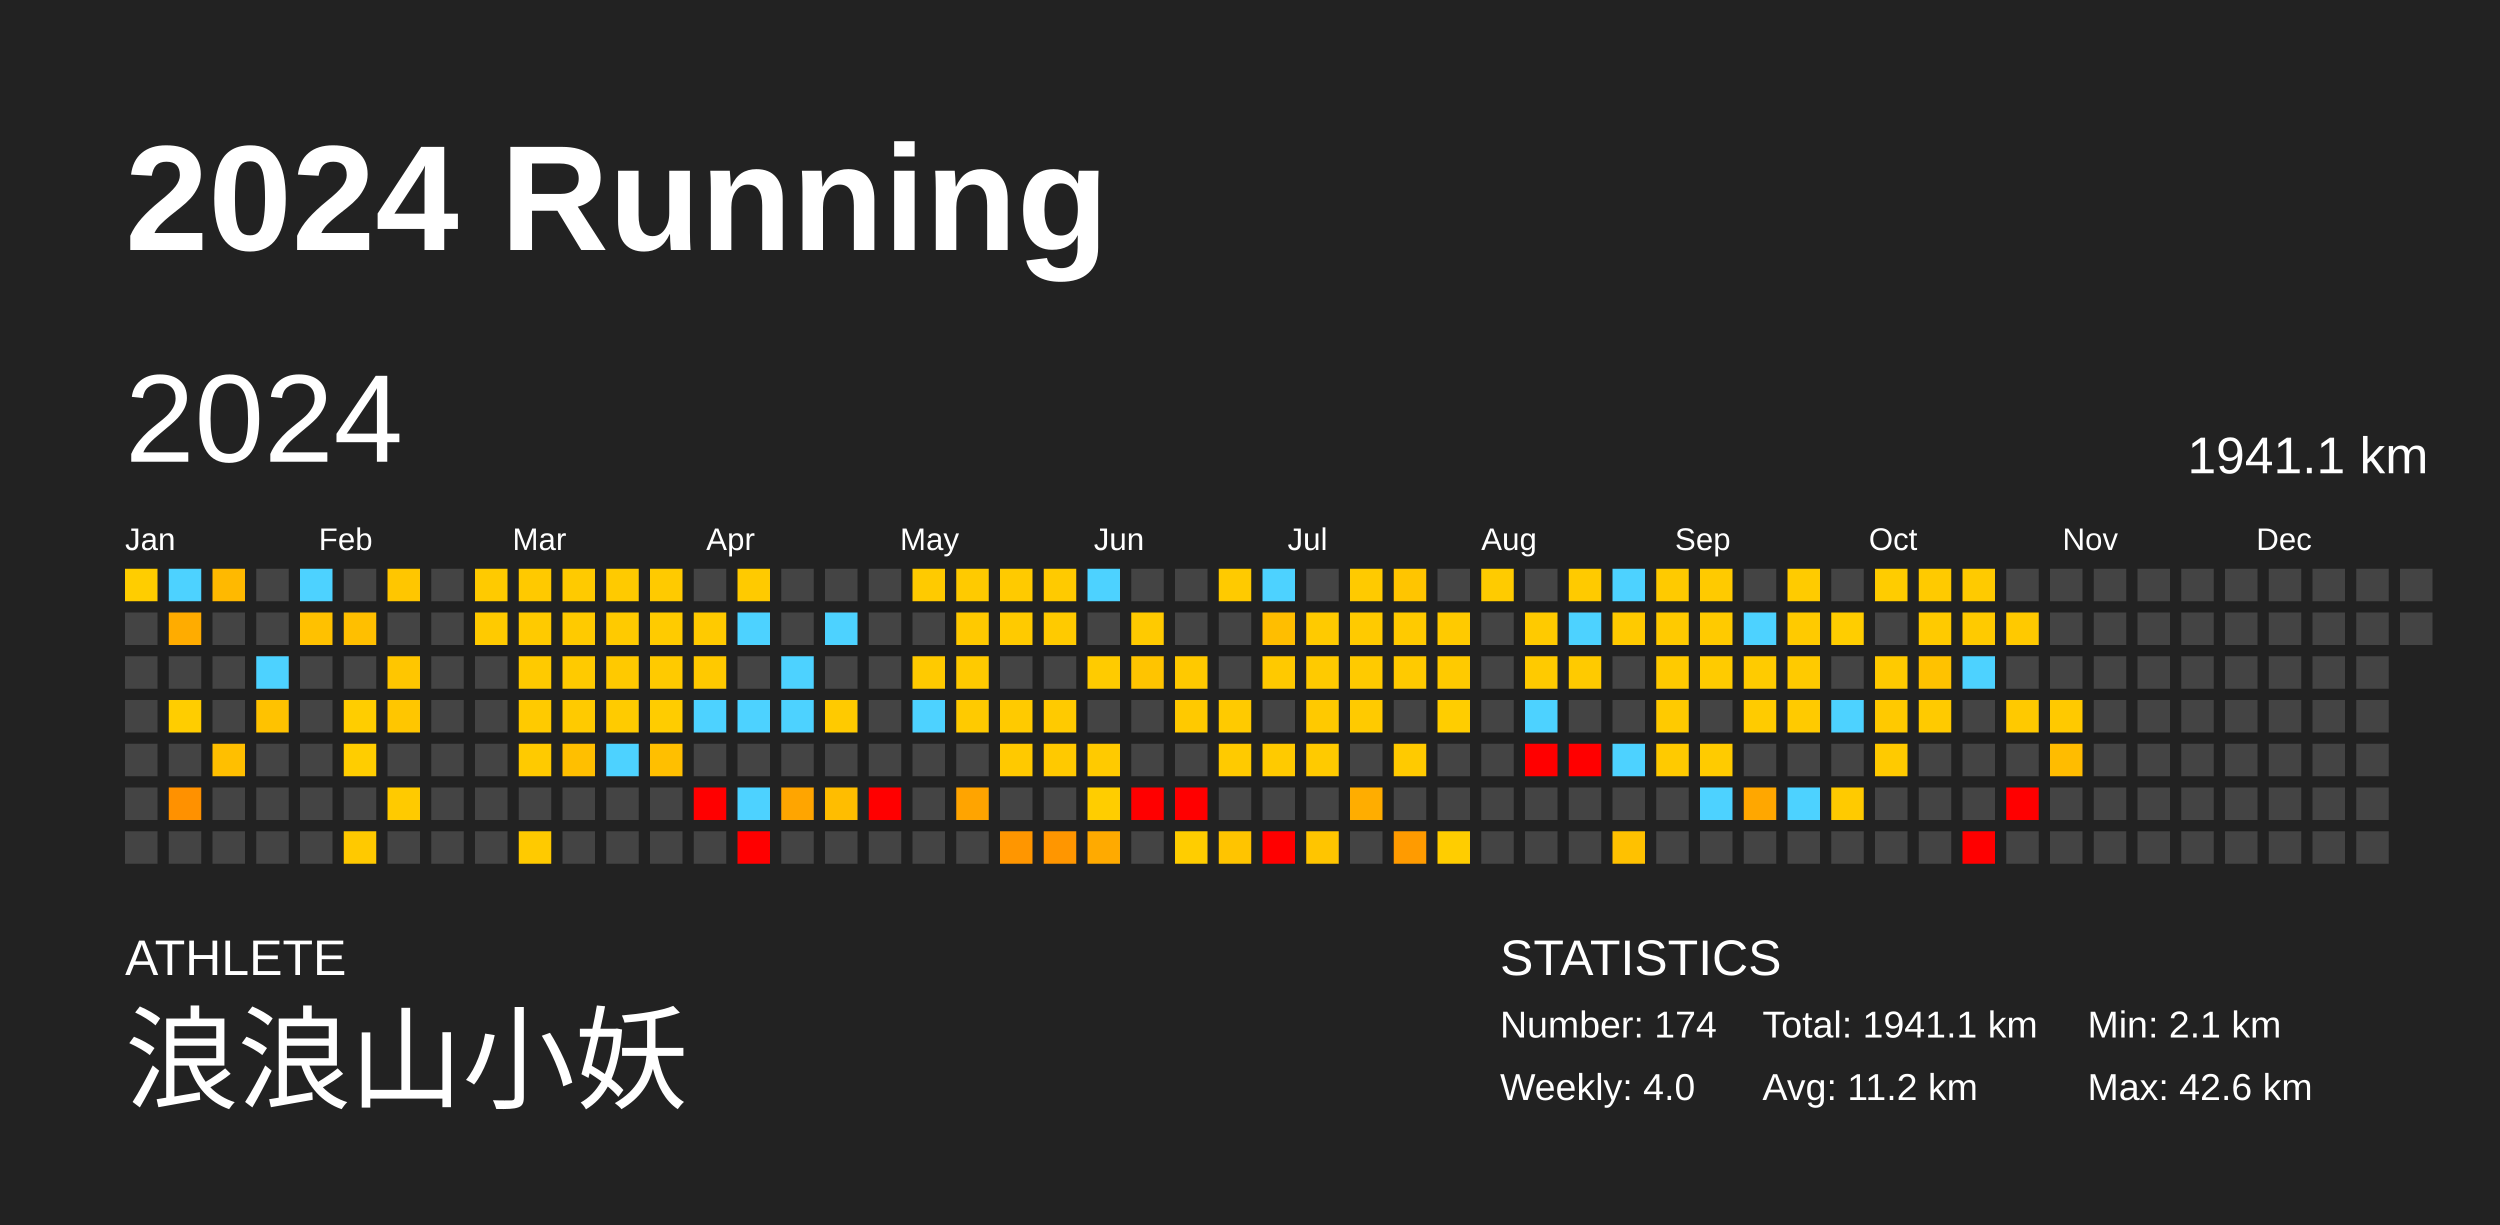
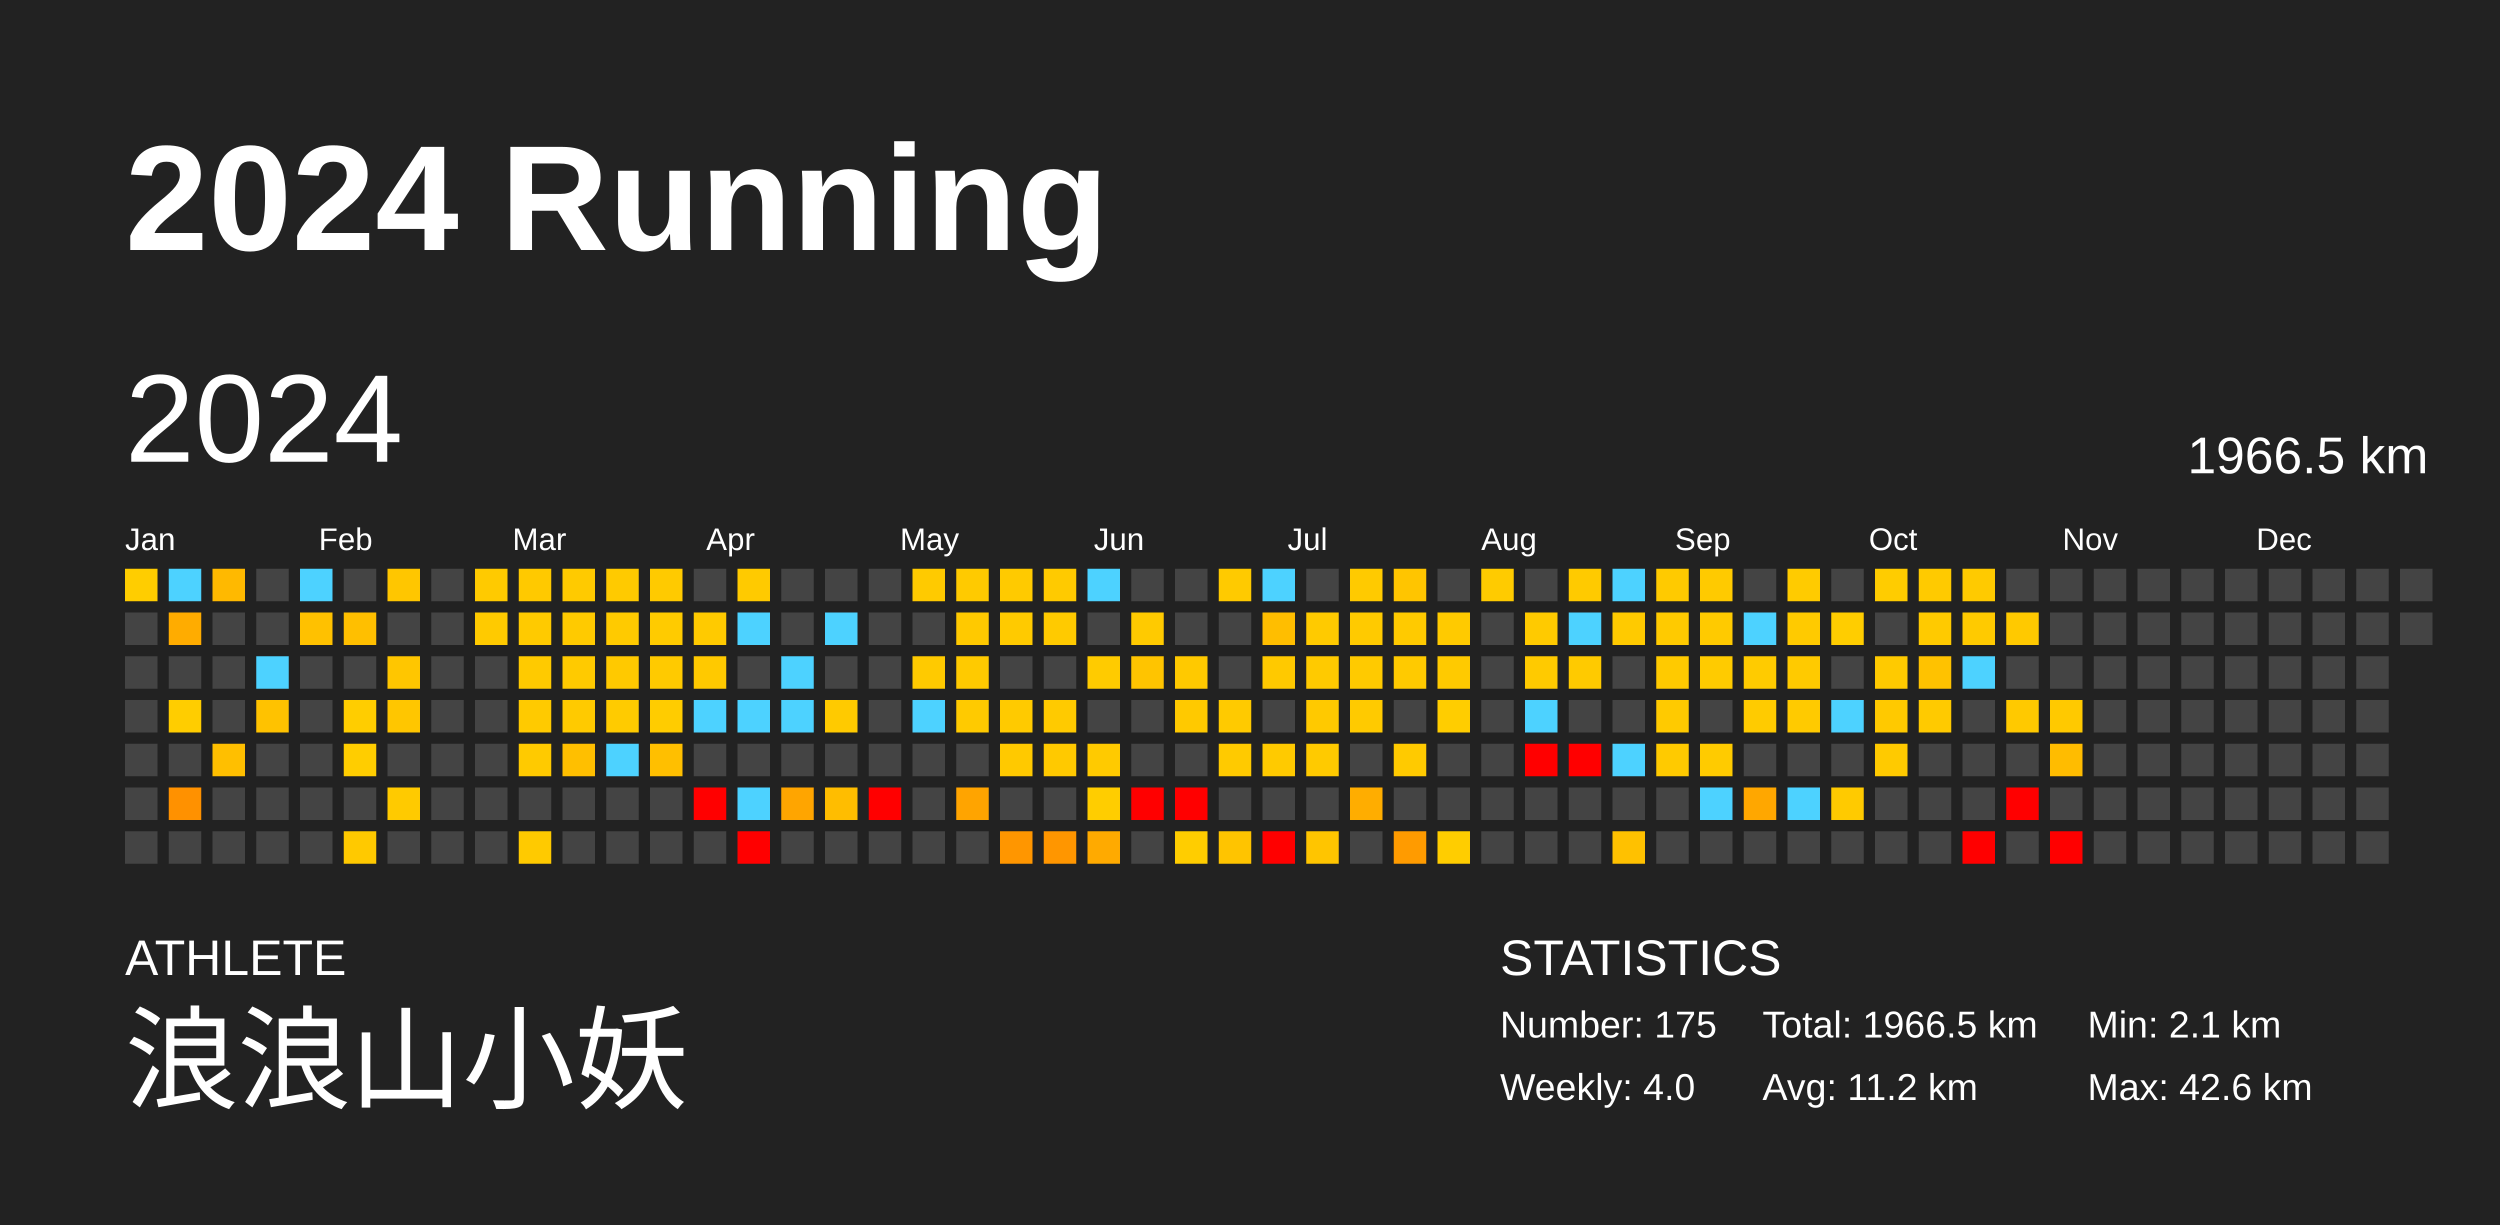
<svg xmlns="http://www.w3.org/2000/svg" baseProfile="full" height="98mm" version="1.1" viewBox="0,0,200,98" width="200mm">
  <defs />
  <rect fill="#222222" height="98" width="200" x="0" y="0" />
  <text fill="#FFFFFF" style="font-size:12px; font-family:Arial; font-weight:bold;" x="10" y="20">2024 Running</text>
  <text fill="#FFFFFF" style="font-size:4px; font-family:Arial" x="10" y="78">ATHLETE</text>
  <text fill="#FFFFFF" style="font-size:9px; font-family:Arial" x="10" y="88">浪浪山小妖</text>
  <text fill="#FFFFFF" style="font-size:4px; font-family:Arial" x="120" y="78">STATISTICS</text>
-   <text fill="#FFFFFF" style="font-size:3px; font-family:Arial" x="120" y="83">Number: 174</text>
+   <text fill="#FFFFFF" style="font-size:3px; font-family:Arial" x="120" y="83">Number: 175</text>
  <text fill="#FFFFFF" style="font-size:3px; font-family:Arial" x="120" y="88">Weekly: 4.0</text>
-   <text fill="#FFFFFF" style="font-size:3px; font-family:Arial" x="141" y="83">Total: 1941.1 km</text>
+   <text fill="#FFFFFF" style="font-size:3px; font-family:Arial" x="141" y="83">Total: 1966.5 km</text>
  <text fill="#FFFFFF" style="font-size:3px; font-family:Arial" x="141" y="88">Avg: 11.2 km</text>
  <text fill="#FFFFFF" style="font-size:3px; font-family:Arial" x="167" y="83">Min: 2.1 km</text>
  <text fill="#FFFFFF" style="font-size:3px; font-family:Arial" x="167" y="88">Max: 42.6 km</text>
  <text dominant-baseline="hanging" fill="#FFFFFF" style="font-size:10.0px; font-family:Arial;" x="10" y="30">2024</text>
-   <text dominant-baseline="hanging" fill="#FFFFFF" style="font-size:4.125px; font-family:Arial;" x="175" y="35">1941.1 km</text>
+   <text dominant-baseline="hanging" fill="#FFFFFF" style="font-size:4.125px; font-family:Arial;" x="175" y="35">1966.5 km</text>
  <text fill="#FFFFFF" style="font-size:2.5px; font-family:Arial" x="10.0" y="44">Jan</text>
  <text fill="#FFFFFF" style="font-size:2.5px; font-family:Arial" x="25.5" y="44">Feb</text>
  <text fill="#FFFFFF" style="font-size:2.5px; font-family:Arial" x="41.0" y="44">Mar</text>
  <text fill="#FFFFFF" style="font-size:2.5px; font-family:Arial" x="56.5" y="44">Apr</text>
  <text fill="#FFFFFF" style="font-size:2.5px; font-family:Arial" x="72.0" y="44">May</text>
  <text fill="#FFFFFF" style="font-size:2.5px; font-family:Arial" x="87.5" y="44">Jun</text>
  <text fill="#FFFFFF" style="font-size:2.5px; font-family:Arial" x="103.0" y="44">Jul</text>
  <text fill="#FFFFFF" style="font-size:2.5px; font-family:Arial" x="118.5" y="44">Aug</text>
  <text fill="#FFFFFF" style="font-size:2.5px; font-family:Arial" x="134.0" y="44">Sep</text>
  <text fill="#FFFFFF" style="font-size:2.5px; font-family:Arial" x="149.5" y="44">Oct</text>
  <text fill="#FFFFFF" style="font-size:2.5px; font-family:Arial" x="165.0" y="44">Nov</text>
  <text fill="#FFFFFF" style="font-size:2.5px; font-family:Arial" x="180.5" y="44">Dec</text>
  <rect fill="#ffcd00" height="2.6" width="2.6" x="10.0" y="45.5" />
  <rect fill="#444444" height="2.6" width="2.6" x="10.0" y="49.0" />
  <rect fill="#444444" height="2.6" width="2.6" x="10.0" y="52.5" />
  <rect fill="#444444" height="2.6" width="2.6" x="10.0" y="56.0" />
  <rect fill="#444444" height="2.6" width="2.6" x="10.0" y="59.5" />
  <rect fill="#444444" height="2.6" width="2.6" x="10.0" y="63.0" />
  <rect fill="#444444" height="2.6" width="2.6" x="10.0" y="66.5" />
  <rect fill="#4dd2ff" height="2.6" width="2.6" x="13.5" y="45.5" />
  <rect fill="#ffac00" height="2.6" width="2.6" x="13.5" y="49.0" />
  <rect fill="#444444" height="2.6" width="2.6" x="13.5" y="52.5" />
  <rect fill="#ffcd00" height="2.6" width="2.6" x="13.5" y="56.0" />
  <rect fill="#444444" height="2.6" width="2.6" x="13.5" y="59.5" />
  <rect fill="#ff9100" height="2.6" width="2.6" x="13.5" y="63.0" />
  <rect fill="#444444" height="2.6" width="2.6" x="13.5" y="66.5" />
  <rect fill="#ffb900" height="2.6" width="2.6" x="17.0" y="45.5" />
  <rect fill="#444444" height="2.6" width="2.6" x="17.0" y="49.0" />
  <rect fill="#444444" height="2.6" width="2.6" x="17.0" y="52.5" />
  <rect fill="#444444" height="2.6" width="2.6" x="17.0" y="56.0" />
  <rect fill="#ffbf00" height="2.6" width="2.6" x="17.0" y="59.5" />
  <rect fill="#444444" height="2.6" width="2.6" x="17.0" y="63.0" />
  <rect fill="#444444" height="2.6" width="2.6" x="17.0" y="66.5" />
  <rect fill="#444444" height="2.6" width="2.6" x="20.5" y="45.5" />
  <rect fill="#444444" height="2.6" width="2.6" x="20.5" y="49.0" />
  <rect fill="#4dd2ff" height="2.6" width="2.6" x="20.5" y="52.5" />
  <rect fill="#ffc200" height="2.6" width="2.6" x="20.5" y="56.0" />
  <rect fill="#444444" height="2.6" width="2.6" x="20.5" y="59.5" />
  <rect fill="#444444" height="2.6" width="2.6" x="20.5" y="63.0" />
  <rect fill="#444444" height="2.6" width="2.6" x="20.5" y="66.5" />
  <rect fill="#4dd2ff" height="2.6" width="2.6" x="24.0" y="45.5" />
  <rect fill="#ffc100" height="2.6" width="2.6" x="24.0" y="49.0" />
  <rect fill="#444444" height="2.6" width="2.6" x="24.0" y="52.5" />
  <rect fill="#444444" height="2.6" width="2.6" x="24.0" y="56.0" />
  <rect fill="#444444" height="2.6" width="2.6" x="24.0" y="59.5" />
  <rect fill="#444444" height="2.6" width="2.6" x="24.0" y="63.0" />
  <rect fill="#444444" height="2.6" width="2.6" x="24.0" y="66.5" />
  <rect fill="#444444" height="2.6" width="2.6" x="27.5" y="45.5" />
  <rect fill="#ffbf00" height="2.6" width="2.6" x="27.5" y="49.0" />
  <rect fill="#444444" height="2.6" width="2.6" x="27.5" y="52.5" />
  <rect fill="#ffcd00" height="2.6" width="2.6" x="27.5" y="56.0" />
  <rect fill="#ffcd00" height="2.6" width="2.6" x="27.5" y="59.5" />
  <rect fill="#444444" height="2.6" width="2.6" x="27.5" y="63.0" />
  <rect fill="#ffc900" height="2.6" width="2.6" x="27.5" y="66.5" />
  <rect fill="#ffc600" height="2.6" width="2.6" x="31.0" y="45.5" />
  <rect fill="#444444" height="2.6" width="2.6" x="31.0" y="49.0" />
  <rect fill="#ffc600" height="2.6" width="2.6" x="31.0" y="52.5" />
  <rect fill="#ffc600" height="2.6" width="2.6" x="31.0" y="56.0" />
  <rect fill="#444444" height="2.6" width="2.6" x="31.0" y="59.5" />
  <rect fill="#ffca00" height="2.6" width="2.6" x="31.0" y="63.0" />
  <rect fill="#444444" height="2.6" width="2.6" x="31.0" y="66.5" />
  <rect fill="#444444" height="2.6" width="2.6" x="34.5" y="45.5" />
  <rect fill="#444444" height="2.6" width="2.6" x="34.5" y="49.0" />
  <rect fill="#444444" height="2.6" width="2.6" x="34.5" y="52.5" />
  <rect fill="#444444" height="2.6" width="2.6" x="34.5" y="56.0" />
  <rect fill="#444444" height="2.6" width="2.6" x="34.5" y="59.5" />
  <rect fill="#444444" height="2.6" width="2.6" x="34.5" y="63.0" />
  <rect fill="#444444" height="2.6" width="2.6" x="34.5" y="66.5" />
  <rect fill="#ffca00" height="2.6" width="2.6" x="38.0" y="45.5" />
  <rect fill="#ffca00" height="2.6" width="2.6" x="38.0" y="49.0" />
  <rect fill="#444444" height="2.6" width="2.6" x="38.0" y="52.5" />
  <rect fill="#444444" height="2.6" width="2.6" x="38.0" y="56.0" />
  <rect fill="#444444" height="2.6" width="2.6" x="38.0" y="59.5" />
  <rect fill="#444444" height="2.6" width="2.6" x="38.0" y="63.0" />
  <rect fill="#444444" height="2.6" width="2.6" x="38.0" y="66.5" />
  <rect fill="#ffc900" height="2.6" width="2.6" x="41.5" y="45.5" />
  <rect fill="#ffca00" height="2.6" width="2.6" x="41.5" y="49.0" />
  <rect fill="#ffca00" height="2.6" width="2.6" x="41.5" y="52.5" />
  <rect fill="#ffca00" height="2.6" width="2.6" x="41.5" y="56.0" />
  <rect fill="#ffca00" height="2.6" width="2.6" x="41.5" y="59.5" />
  <rect fill="#444444" height="2.6" width="2.6" x="41.5" y="63.0" />
  <rect fill="#ffca00" height="2.6" width="2.6" x="41.5" y="66.5" />
  <rect fill="#ffca00" height="2.6" width="2.6" x="45.0" y="45.5" />
  <rect fill="#ffca00" height="2.6" width="2.6" x="45.0" y="49.0" />
  <rect fill="#ffca00" height="2.6" width="2.6" x="45.0" y="52.5" />
  <rect fill="#ffca00" height="2.6" width="2.6" x="45.0" y="56.0" />
  <rect fill="#ffbf00" height="2.6" width="2.6" x="45.0" y="59.5" />
  <rect fill="#444444" height="2.6" width="2.6" x="45.0" y="63.0" />
  <rect fill="#444444" height="2.6" width="2.6" x="45.0" y="66.5" />
  <rect fill="#ffca00" height="2.6" width="2.6" x="48.5" y="45.5" />
  <rect fill="#ffca00" height="2.6" width="2.6" x="48.5" y="49.0" />
  <rect fill="#ffc900" height="2.6" width="2.6" x="48.5" y="52.5" />
  <rect fill="#ffcb00" height="2.6" width="2.6" x="48.5" y="56.0" />
  <rect fill="#4dd2ff" height="2.6" width="2.6" x="48.5" y="59.5" />
  <rect fill="#444444" height="2.6" width="2.6" x="48.5" y="63.0" />
  <rect fill="#444444" height="2.6" width="2.6" x="48.5" y="66.5" />
  <rect fill="#ffca00" height="2.6" width="2.6" x="52.0" y="45.5" />
  <rect fill="#ffcb00" height="2.6" width="2.6" x="52.0" y="49.0" />
  <rect fill="#ffca00" height="2.6" width="2.6" x="52.0" y="52.5" />
  <rect fill="#ffcc00" height="2.6" width="2.6" x="52.0" y="56.0" />
  <rect fill="#ffbf00" height="2.6" width="2.6" x="52.0" y="59.5" />
  <rect fill="#444444" height="2.6" width="2.6" x="52.0" y="63.0" />
  <rect fill="#444444" height="2.6" width="2.6" x="52.0" y="66.5" />
  <rect fill="#444444" height="2.6" width="2.6" x="55.5" y="45.5" />
  <rect fill="#ffca00" height="2.6" width="2.6" x="55.5" y="49.0" />
  <rect fill="#ffc900" height="2.6" width="2.6" x="55.5" y="52.5" />
  <rect fill="#4dd2ff" height="2.6" width="2.6" x="55.5" y="56.0" />
  <rect fill="#444444" height="2.6" width="2.6" x="55.5" y="59.5" />
  <rect fill="red" height="2.6" width="2.6" x="55.5" y="63.0" />
  <rect fill="#444444" height="2.6" width="2.6" x="55.5" y="66.5" />
  <rect fill="#ffca00" height="2.6" width="2.6" x="59.0" y="45.5" />
  <rect fill="#4dd2ff" height="2.6" width="2.6" x="59.0" y="49.0" />
  <rect fill="#444444" height="2.6" width="2.6" x="59.0" y="52.5" />
  <rect fill="#4dd2ff" height="2.6" width="2.6" x="59.0" y="56.0" />
  <rect fill="#444444" height="2.6" width="2.6" x="59.0" y="59.5" />
  <rect fill="#4dd2ff" height="2.6" width="2.6" x="59.0" y="63.0" />
  <rect fill="red" height="2.6" width="2.6" x="59.0" y="66.5" />
  <rect fill="#444444" height="2.6" width="2.6" x="62.5" y="45.5" />
  <rect fill="#444444" height="2.6" width="2.6" x="62.5" y="49.0" />
  <rect fill="#4dd2ff" height="2.6" width="2.6" x="62.5" y="52.5" />
  <rect fill="#4dd2ff" height="2.6" width="2.6" x="62.5" y="56.0" />
  <rect fill="#444444" height="2.6" width="2.6" x="62.5" y="59.5" />
  <rect fill="#ffa500" height="2.6" width="2.6" x="62.5" y="63.0" />
  <rect fill="#444444" height="2.6" width="2.6" x="62.5" y="66.5" />
  <rect fill="#444444" height="2.6" width="2.6" x="66.0" y="45.5" />
  <rect fill="#4dd2ff" height="2.6" width="2.6" x="66.0" y="49.0" />
  <rect fill="#444444" height="2.6" width="2.6" x="66.0" y="52.5" />
  <rect fill="#ffca00" height="2.6" width="2.6" x="66.0" y="56.0" />
  <rect fill="#444444" height="2.6" width="2.6" x="66.0" y="59.5" />
  <rect fill="#ffbd00" height="2.6" width="2.6" x="66.0" y="63.0" />
  <rect fill="#444444" height="2.6" width="2.6" x="66.0" y="66.5" />
  <rect fill="#444444" height="2.6" width="2.6" x="69.5" y="45.5" />
  <rect fill="#444444" height="2.6" width="2.6" x="69.5" y="49.0" />
  <rect fill="#444444" height="2.6" width="2.6" x="69.5" y="52.5" />
  <rect fill="#444444" height="2.6" width="2.6" x="69.5" y="56.0" />
  <rect fill="#444444" height="2.6" width="2.6" x="69.5" y="59.5" />
  <rect fill="red" height="2.6" width="2.6" x="69.5" y="63.0" />
  <rect fill="#444444" height="2.6" width="2.6" x="69.5" y="66.5" />
  <rect fill="#ffca00" height="2.6" width="2.6" x="73.0" y="45.5" />
  <rect fill="#444444" height="2.6" width="2.6" x="73.0" y="49.0" />
  <rect fill="#ffca00" height="2.6" width="2.6" x="73.0" y="52.5" />
  <rect fill="#4dd2ff" height="2.6" width="2.6" x="73.0" y="56.0" />
  <rect fill="#444444" height="2.6" width="2.6" x="73.0" y="59.5" />
  <rect fill="#444444" height="2.6" width="2.6" x="73.0" y="63.0" />
  <rect fill="#444444" height="2.6" width="2.6" x="73.0" y="66.5" />
  <rect fill="#ffca00" height="2.6" width="2.6" x="76.5" y="45.5" />
  <rect fill="#ffc900" height="2.6" width="2.6" x="76.5" y="49.0" />
  <rect fill="#ffca00" height="2.6" width="2.6" x="76.5" y="52.5" />
  <rect fill="#ffca00" height="2.6" width="2.6" x="76.5" y="56.0" />
  <rect fill="#444444" height="2.6" width="2.6" x="76.5" y="59.5" />
  <rect fill="#ffa400" height="2.6" width="2.6" x="76.5" y="63.0" />
  <rect fill="#444444" height="2.6" width="2.6" x="76.5" y="66.5" />
  <rect fill="#ffca00" height="2.6" width="2.6" x="80.0" y="45.5" />
  <rect fill="#ffca00" height="2.6" width="2.6" x="80.0" y="49.0" />
  <rect fill="#444444" height="2.6" width="2.6" x="80.0" y="52.5" />
  <rect fill="#ffca00" height="2.6" width="2.6" x="80.0" y="56.0" />
  <rect fill="#ffc900" height="2.6" width="2.6" x="80.0" y="59.5" />
  <rect fill="#444444" height="2.6" width="2.6" x="80.0" y="63.0" />
  <rect fill="#ff9600" height="2.6" width="2.6" x="80.0" y="66.5" />
  <rect fill="#ffca00" height="2.6" width="2.6" x="83.5" y="45.5" />
  <rect fill="#ffca00" height="2.6" width="2.6" x="83.5" y="49.0" />
  <rect fill="#444444" height="2.6" width="2.6" x="83.5" y="52.5" />
  <rect fill="#ffca00" height="2.6" width="2.6" x="83.5" y="56.0" />
  <rect fill="#ffc900" height="2.6" width="2.6" x="83.5" y="59.5" />
  <rect fill="#444444" height="2.6" width="2.6" x="83.5" y="63.0" />
  <rect fill="#ff9600" height="2.6" width="2.6" x="83.5" y="66.5" />
  <rect fill="#4dd2ff" height="2.6" width="2.6" x="87.0" y="45.5" />
  <rect fill="#444444" height="2.6" width="2.6" x="87.0" y="49.0" />
  <rect fill="#ffcb00" height="2.6" width="2.6" x="87.0" y="52.5" />
  <rect fill="#444444" height="2.6" width="2.6" x="87.0" y="56.0" />
  <rect fill="#ffca00" height="2.6" width="2.6" x="87.0" y="59.5" />
  <rect fill="#ffcd00" height="2.6" width="2.6" x="87.0" y="63.0" />
  <rect fill="#ffaa00" height="2.6" width="2.6" x="87.0" y="66.5" />
  <rect fill="#444444" height="2.6" width="2.6" x="90.5" y="45.5" />
  <rect fill="#ffca00" height="2.6" width="2.6" x="90.5" y="49.0" />
  <rect fill="#ffc400" height="2.6" width="2.6" x="90.5" y="52.5" />
  <rect fill="#444444" height="2.6" width="2.6" x="90.5" y="56.0" />
  <rect fill="#444444" height="2.6" width="2.6" x="90.5" y="59.5" />
  <rect fill="red" height="2.6" width="2.6" x="90.5" y="63.0" />
  <rect fill="#444444" height="2.6" width="2.6" x="90.5" y="66.5" />
  <rect fill="#444444" height="2.6" width="2.6" x="94.0" y="45.5" />
  <rect fill="#444444" height="2.6" width="2.6" x="94.0" y="49.0" />
  <rect fill="#ffc900" height="2.6" width="2.6" x="94.0" y="52.5" />
  <rect fill="#ffc900" height="2.6" width="2.6" x="94.0" y="56.0" />
  <rect fill="#444444" height="2.6" width="2.6" x="94.0" y="59.5" />
  <rect fill="red" height="2.6" width="2.6" x="94.0" y="63.0" />
  <rect fill="#ffcd00" height="2.6" width="2.6" x="94.0" y="66.5" />
  <rect fill="#ffca00" height="2.6" width="2.6" x="97.5" y="45.5" />
  <rect fill="#444444" height="2.6" width="2.6" x="97.5" y="49.0" />
  <rect fill="#444444" height="2.6" width="2.6" x="97.5" y="52.5" />
  <rect fill="#ffca00" height="2.6" width="2.6" x="97.5" y="56.0" />
  <rect fill="#ffca00" height="2.6" width="2.6" x="97.5" y="59.5" />
  <rect fill="#444444" height="2.6" width="2.6" x="97.5" y="63.0" />
  <rect fill="#ffc400" height="2.6" width="2.6" x="97.5" y="66.5" />
  <rect fill="#4dd2ff" height="2.6" width="2.6" x="101.0" y="45.5" />
  <rect fill="#ffbe00" height="2.6" width="2.6" x="101.0" y="49.0" />
  <rect fill="#ffc900" height="2.6" width="2.6" x="101.0" y="52.5" />
  <rect fill="#444444" height="2.6" width="2.6" x="101.0" y="56.0" />
  <rect fill="#ffca00" height="2.6" width="2.6" x="101.0" y="59.5" />
  <rect fill="#444444" height="2.6" width="2.6" x="101.0" y="63.0" />
  <rect fill="red" height="2.6" width="2.6" x="101.0" y="66.5" />
  <rect fill="#444444" height="2.6" width="2.6" x="104.5" y="45.5" />
  <rect fill="#ffca00" height="2.6" width="2.6" x="104.5" y="49.0" />
  <rect fill="#ffca00" height="2.6" width="2.6" x="104.5" y="52.5" />
  <rect fill="#ffc900" height="2.6" width="2.6" x="104.5" y="56.0" />
  <rect fill="#ffca00" height="2.6" width="2.6" x="104.5" y="59.5" />
  <rect fill="#444444" height="2.6" width="2.6" x="104.5" y="63.0" />
  <rect fill="#ffc500" height="2.6" width="2.6" x="104.5" y="66.5" />
  <rect fill="#ffca00" height="2.6" width="2.6" x="108.0" y="45.5" />
  <rect fill="#ffca00" height="2.6" width="2.6" x="108.0" y="49.0" />
  <rect fill="#ffca00" height="2.6" width="2.6" x="108.0" y="52.5" />
  <rect fill="#ffca00" height="2.6" width="2.6" x="108.0" y="56.0" />
  <rect fill="#444444" height="2.6" width="2.6" x="108.0" y="59.5" />
  <rect fill="#ffad00" height="2.6" width="2.6" x="108.0" y="63.0" />
  <rect fill="#444444" height="2.6" width="2.6" x="108.0" y="66.5" />
  <rect fill="#ffc500" height="2.6" width="2.6" x="111.5" y="45.5" />
  <rect fill="#ffca00" height="2.6" width="2.6" x="111.5" y="49.0" />
  <rect fill="#ffca00" height="2.6" width="2.6" x="111.5" y="52.5" />
  <rect fill="#444444" height="2.6" width="2.6" x="111.5" y="56.0" />
  <rect fill="#ffca00" height="2.6" width="2.6" x="111.5" y="59.5" />
  <rect fill="#444444" height="2.6" width="2.6" x="111.5" y="63.0" />
  <rect fill="#ff9b00" height="2.6" width="2.6" x="111.5" y="66.5" />
  <rect fill="#444444" height="2.6" width="2.6" x="115.0" y="45.5" />
  <rect fill="#ffca00" height="2.6" width="2.6" x="115.0" y="49.0" />
  <rect fill="#ffca00" height="2.6" width="2.6" x="115.0" y="52.5" />
  <rect fill="#ffcd00" height="2.6" width="2.6" x="115.0" y="56.0" />
  <rect fill="#444444" height="2.6" width="2.6" x="115.0" y="59.5" />
  <rect fill="#444444" height="2.6" width="2.6" x="115.0" y="63.0" />
  <rect fill="#ffcd00" height="2.6" width="2.6" x="115.0" y="66.5" />
  <rect fill="#ffcb00" height="2.6" width="2.6" x="118.5" y="45.5" />
  <rect fill="#444444" height="2.6" width="2.6" x="118.5" y="49.0" />
  <rect fill="#444444" height="2.6" width="2.6" x="118.5" y="52.5" />
  <rect fill="#444444" height="2.6" width="2.6" x="118.5" y="56.0" />
  <rect fill="#444444" height="2.6" width="2.6" x="118.5" y="59.5" />
  <rect fill="#444444" height="2.6" width="2.6" x="118.5" y="63.0" />
  <rect fill="#444444" height="2.6" width="2.6" x="118.5" y="66.5" />
  <rect fill="#444444" height="2.6" width="2.6" x="122.0" y="45.5" />
  <rect fill="#ffca00" height="2.6" width="2.6" x="122.0" y="49.0" />
  <rect fill="#ffca00" height="2.6" width="2.6" x="122.0" y="52.5" />
  <rect fill="#4dd2ff" height="2.6" width="2.6" x="122.0" y="56.0" />
  <rect fill="red" height="2.6" width="2.6" x="122.0" y="59.5" />
  <rect fill="#444444" height="2.6" width="2.6" x="122.0" y="63.0" />
  <rect fill="#444444" height="2.6" width="2.6" x="122.0" y="66.5" />
  <rect fill="#ffca00" height="2.6" width="2.6" x="125.5" y="45.5" />
  <rect fill="#4dd2ff" height="2.6" width="2.6" x="125.5" y="49.0" />
  <rect fill="#ffca00" height="2.6" width="2.6" x="125.5" y="52.5" />
  <rect fill="#444444" height="2.6" width="2.6" x="125.5" y="56.0" />
  <rect fill="red" height="2.6" width="2.6" x="125.5" y="59.5" />
  <rect fill="#444444" height="2.6" width="2.6" x="125.5" y="63.0" />
  <rect fill="#444444" height="2.6" width="2.6" x="125.5" y="66.5" />
  <rect fill="#4dd2ff" height="2.6" width="2.6" x="129.0" y="45.5" />
  <rect fill="#ffca00" height="2.6" width="2.6" x="129.0" y="49.0" />
  <rect fill="#444444" height="2.6" width="2.6" x="129.0" y="52.5" />
  <rect fill="#444444" height="2.6" width="2.6" x="129.0" y="56.0" />
  <rect fill="#4dd2ff" height="2.6" width="2.6" x="129.0" y="59.5" />
  <rect fill="#444444" height="2.6" width="2.6" x="129.0" y="63.0" />
  <rect fill="#ffc100" height="2.6" width="2.6" x="129.0" y="66.5" />
  <rect fill="#ffca00" height="2.6" width="2.6" x="132.5" y="45.5" />
  <rect fill="#ffca00" height="2.6" width="2.6" x="132.5" y="49.0" />
  <rect fill="#ffca00" height="2.6" width="2.6" x="132.5" y="52.5" />
  <rect fill="#ffca00" height="2.6" width="2.6" x="132.5" y="56.0" />
  <rect fill="#ffca00" height="2.6" width="2.6" x="132.5" y="59.5" />
  <rect fill="#444444" height="2.6" width="2.6" x="132.5" y="63.0" />
  <rect fill="#444444" height="2.6" width="2.6" x="132.5" y="66.5" />
  <rect fill="#ffca00" height="2.6" width="2.6" x="136.0" y="45.5" />
  <rect fill="#ffca00" height="2.6" width="2.6" x="136.0" y="49.0" />
  <rect fill="#ffcb00" height="2.6" width="2.6" x="136.0" y="52.5" />
  <rect fill="#444444" height="2.6" width="2.6" x="136.0" y="56.0" />
  <rect fill="#ffcb00" height="2.6" width="2.6" x="136.0" y="59.5" />
  <rect fill="#4dd2ff" height="2.6" width="2.6" x="136.0" y="63.0" />
  <rect fill="#444444" height="2.6" width="2.6" x="136.0" y="66.5" />
  <rect fill="#444444" height="2.6" width="2.6" x="139.5" y="45.5" />
  <rect fill="#4dd2ff" height="2.6" width="2.6" x="139.5" y="49.0" />
  <rect fill="#ffcb00" height="2.6" width="2.6" x="139.5" y="52.5" />
  <rect fill="#ffcb00" height="2.6" width="2.6" x="139.5" y="56.0" />
  <rect fill="#444444" height="2.6" width="2.6" x="139.5" y="59.5" />
  <rect fill="#ffa700" height="2.6" width="2.6" x="139.5" y="63.0" />
  <rect fill="#444444" height="2.6" width="2.6" x="139.5" y="66.5" />
  <rect fill="#ffcb00" height="2.6" width="2.6" x="143.0" y="45.5" />
  <rect fill="#ffca00" height="2.6" width="2.6" x="143.0" y="49.0" />
  <rect fill="#ffca00" height="2.6" width="2.6" x="143.0" y="52.5" />
  <rect fill="#ffca00" height="2.6" width="2.6" x="143.0" y="56.0" />
  <rect fill="#444444" height="2.6" width="2.6" x="143.0" y="59.5" />
  <rect fill="#4dd2ff" height="2.6" width="2.6" x="143.0" y="63.0" />
  <rect fill="#444444" height="2.6" width="2.6" x="143.0" y="66.5" />
  <rect fill="#444444" height="2.6" width="2.6" x="146.5" y="45.5" />
  <rect fill="#ffcd00" height="2.6" width="2.6" x="146.5" y="49.0" />
  <rect fill="#444444" height="2.6" width="2.6" x="146.5" y="52.5" />
  <rect fill="#4dd2ff" height="2.6" width="2.6" x="146.5" y="56.0" />
  <rect fill="#444444" height="2.6" width="2.6" x="146.5" y="59.5" />
  <rect fill="#ffca00" height="2.6" width="2.6" x="146.5" y="63.0" />
  <rect fill="#444444" height="2.6" width="2.6" x="146.5" y="66.5" />
  <rect fill="#ffcc00" height="2.6" width="2.6" x="150.0" y="45.5" />
  <rect fill="#444444" height="2.6" width="2.6" x="150.0" y="49.0" />
  <rect fill="#ffca00" height="2.6" width="2.6" x="150.0" y="52.5" />
  <rect fill="#ffc900" height="2.6" width="2.6" x="150.0" y="56.0" />
  <rect fill="#ffca00" height="2.6" width="2.6" x="150.0" y="59.5" />
  <rect fill="#444444" height="2.6" width="2.6" x="150.0" y="63.0" />
  <rect fill="#444444" height="2.6" width="2.6" x="150.0" y="66.5" />
  <rect fill="#ffca00" height="2.6" width="2.6" x="153.5" y="45.5" />
  <rect fill="#ffca00" height="2.6" width="2.6" x="153.5" y="49.0" />
  <rect fill="#ffc200" height="2.6" width="2.6" x="153.5" y="52.5" />
  <rect fill="#ffca00" height="2.6" width="2.6" x="153.5" y="56.0" />
  <rect fill="#444444" height="2.6" width="2.6" x="153.5" y="59.5" />
  <rect fill="#444444" height="2.6" width="2.6" x="153.5" y="63.0" />
  <rect fill="#444444" height="2.6" width="2.6" x="153.5" y="66.5" />
  <rect fill="#ffca00" height="2.6" width="2.6" x="157.0" y="45.5" />
  <rect fill="#ffca00" height="2.6" width="2.6" x="157.0" y="49.0" />
  <rect fill="#4dd2ff" height="2.6" width="2.6" x="157.0" y="52.5" />
  <rect fill="#444444" height="2.6" width="2.6" x="157.0" y="56.0" />
  <rect fill="#444444" height="2.6" width="2.6" x="157.0" y="59.5" />
  <rect fill="#444444" height="2.6" width="2.6" x="157.0" y="63.0" />
  <rect fill="red" height="2.6" width="2.6" x="157.0" y="66.5" />
  <rect fill="#444444" height="2.6" width="2.6" x="160.5" y="45.5" />
  <rect fill="#ffc900" height="2.6" width="2.6" x="160.5" y="49.0" />
  <rect fill="#444444" height="2.6" width="2.6" x="160.5" y="52.5" />
  <rect fill="#ffc900" height="2.6" width="2.6" x="160.5" y="56.0" />
  <rect fill="#444444" height="2.6" width="2.6" x="160.5" y="59.5" />
  <rect fill="red" height="2.6" width="2.6" x="160.5" y="63.0" />
  <rect fill="#444444" height="2.6" width="2.6" x="160.5" y="66.5" />
  <rect fill="#444444" height="2.6" width="2.6" x="164.0" y="45.5" />
  <rect fill="#444444" height="2.6" width="2.6" x="164.0" y="49.0" />
  <rect fill="#444444" height="2.6" width="2.6" x="164.0" y="52.5" />
  <rect fill="#ffc900" height="2.6" width="2.6" x="164.0" y="56.0" />
  <rect fill="#ffbc00" height="2.6" width="2.6" x="164.0" y="59.5" />
  <rect fill="#444444" height="2.6" width="2.6" x="164.0" y="63.0" />
-   <rect fill="#444444" height="2.6" width="2.6" x="164.0" y="66.5" />
+   <rect fill="red" height="2.6" width="2.6" x="164.0" y="66.5" />
  <rect fill="#444444" height="2.6" width="2.6" x="167.5" y="45.5" />
  <rect fill="#444444" height="2.6" width="2.6" x="167.5" y="49.0" />
  <rect fill="#444444" height="2.6" width="2.6" x="167.5" y="52.5" />
  <rect fill="#444444" height="2.6" width="2.6" x="167.5" y="56.0" />
  <rect fill="#444444" height="2.6" width="2.6" x="167.5" y="59.5" />
  <rect fill="#444444" height="2.6" width="2.6" x="167.5" y="63.0" />
  <rect fill="#444444" height="2.6" width="2.6" x="167.5" y="66.5" />
  <rect fill="#444444" height="2.6" width="2.6" x="171.0" y="45.5" />
  <rect fill="#444444" height="2.6" width="2.6" x="171.0" y="49.0" />
  <rect fill="#444444" height="2.6" width="2.6" x="171.0" y="52.5" />
  <rect fill="#444444" height="2.6" width="2.6" x="171.0" y="56.0" />
  <rect fill="#444444" height="2.6" width="2.6" x="171.0" y="59.5" />
  <rect fill="#444444" height="2.6" width="2.6" x="171.0" y="63.0" />
  <rect fill="#444444" height="2.6" width="2.6" x="171.0" y="66.5" />
  <rect fill="#444444" height="2.6" width="2.6" x="174.5" y="45.5" />
  <rect fill="#444444" height="2.6" width="2.6" x="174.5" y="49.0" />
  <rect fill="#444444" height="2.6" width="2.6" x="174.5" y="52.5" />
  <rect fill="#444444" height="2.6" width="2.6" x="174.5" y="56.0" />
  <rect fill="#444444" height="2.6" width="2.6" x="174.5" y="59.5" />
  <rect fill="#444444" height="2.6" width="2.6" x="174.5" y="63.0" />
  <rect fill="#444444" height="2.6" width="2.6" x="174.5" y="66.5" />
  <rect fill="#444444" height="2.6" width="2.6" x="178.0" y="45.5" />
  <rect fill="#444444" height="2.6" width="2.6" x="178.0" y="49.0" />
  <rect fill="#444444" height="2.6" width="2.6" x="178.0" y="52.5" />
  <rect fill="#444444" height="2.6" width="2.6" x="178.0" y="56.0" />
  <rect fill="#444444" height="2.6" width="2.6" x="178.0" y="59.5" />
  <rect fill="#444444" height="2.6" width="2.6" x="178.0" y="63.0" />
  <rect fill="#444444" height="2.6" width="2.6" x="178.0" y="66.5" />
  <rect fill="#444444" height="2.6" width="2.6" x="181.5" y="45.5" />
  <rect fill="#444444" height="2.6" width="2.6" x="181.5" y="49.0" />
  <rect fill="#444444" height="2.6" width="2.6" x="181.5" y="52.5" />
  <rect fill="#444444" height="2.6" width="2.6" x="181.5" y="56.0" />
  <rect fill="#444444" height="2.6" width="2.6" x="181.5" y="59.5" />
  <rect fill="#444444" height="2.6" width="2.6" x="181.5" y="63.0" />
  <rect fill="#444444" height="2.6" width="2.6" x="181.5" y="66.5" />
  <rect fill="#444444" height="2.6" width="2.6" x="185.0" y="45.5" />
  <rect fill="#444444" height="2.6" width="2.6" x="185.0" y="49.0" />
  <rect fill="#444444" height="2.6" width="2.6" x="185.0" y="52.5" />
  <rect fill="#444444" height="2.6" width="2.6" x="185.0" y="56.0" />
  <rect fill="#444444" height="2.6" width="2.6" x="185.0" y="59.5" />
  <rect fill="#444444" height="2.6" width="2.6" x="185.0" y="63.0" />
  <rect fill="#444444" height="2.6" width="2.6" x="185.0" y="66.5" />
  <rect fill="#444444" height="2.6" width="2.6" x="188.5" y="45.5" />
  <rect fill="#444444" height="2.6" width="2.6" x="188.5" y="49.0" />
  <rect fill="#444444" height="2.6" width="2.6" x="188.5" y="52.5" />
  <rect fill="#444444" height="2.6" width="2.6" x="188.5" y="56.0" />
  <rect fill="#444444" height="2.6" width="2.6" x="188.5" y="59.5" />
  <rect fill="#444444" height="2.6" width="2.6" x="188.5" y="63.0" />
  <rect fill="#444444" height="2.6" width="2.6" x="188.5" y="66.5" />
  <rect fill="#444444" height="2.6" width="2.6" x="192.0" y="45.5" />
  <rect fill="#444444" height="2.6" width="2.6" x="192.0" y="49.0" />
</svg>
